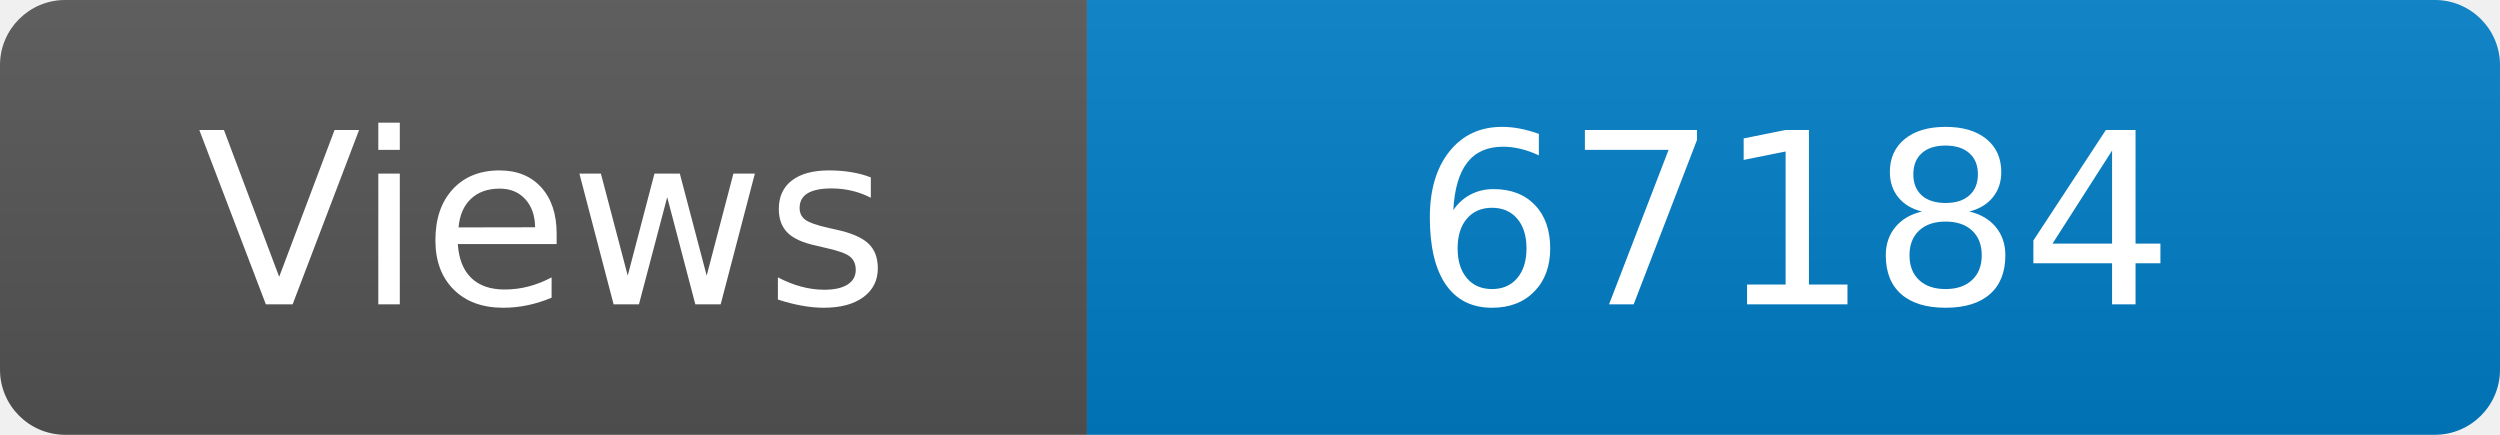
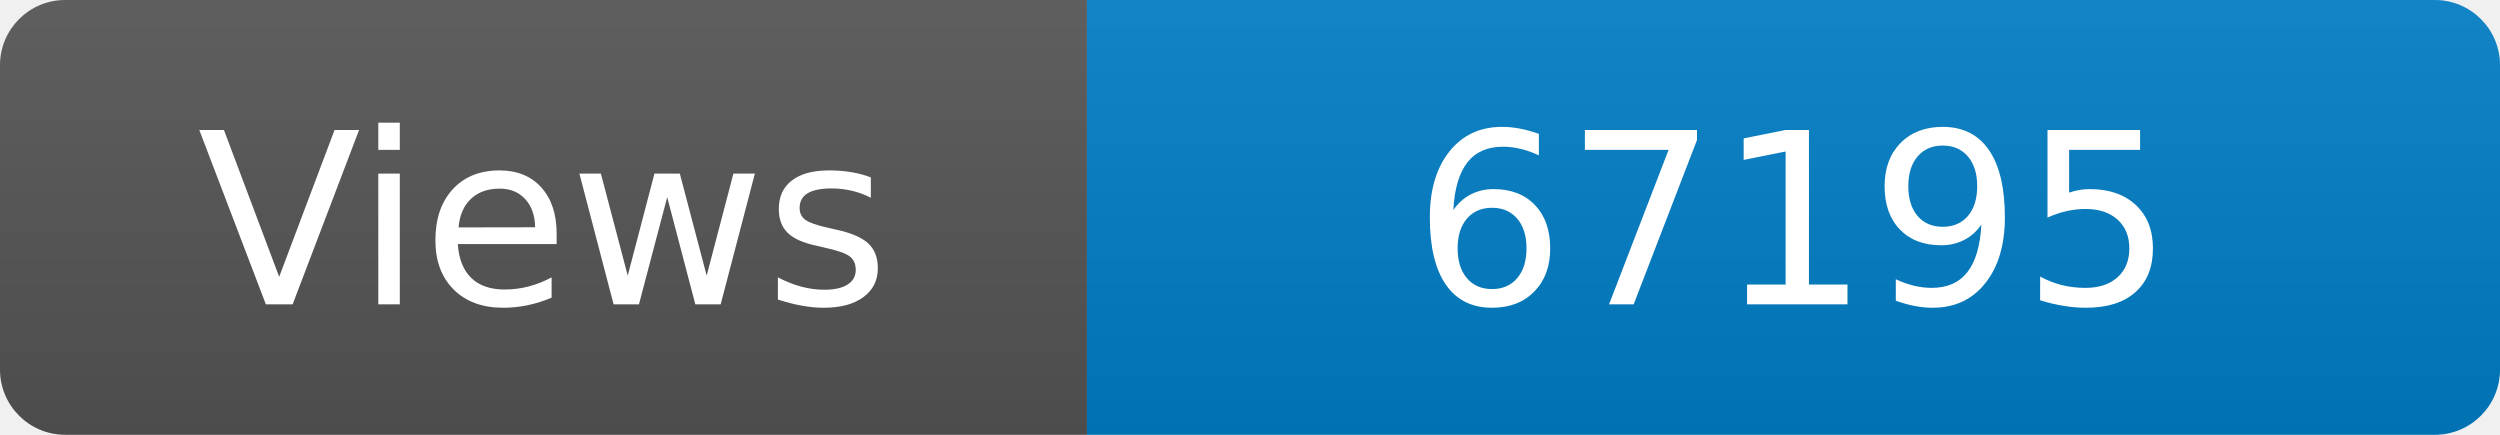
<svg xmlns="http://www.w3.org/2000/svg" width="115" height="20" role="img" aria-label="Maintained?: yes">
  <linearGradient id="s" x2="0" y2="100%">
    <stop offset="0" stop-color="#bbb" stop-opacity=".1" />
    <stop offset="1" stop-opacity=".1" />
  </linearGradient>
  <clipPath id="r">
    <rect width="115" height="20" rx="3" fill="#fff" />
  </clipPath>
  <g clip-path="url(#r)">
    <rect width="50" height="20" fill="#555" />
    <rect x="50" width="160" height="20" fill="#007ec6" />
    <rect width="115" height="20" fill="url(#s)" />
  </g>
  <g fill="#fff" text-anchor="middle" font-family="Verdana,Geneva,DejaVu Sans,sans-serif" font-size="110">
    <text x="250" y="140" transform="scale(.1)" fill="#fff">Views</text>
-     <text x="825" y="140" transform="scale(.1)" fill="#fff">67184</text>
+     <text x="825" y="140" transform="scale(.1)" fill="#fff">67195</text>
  </g>
</svg>
